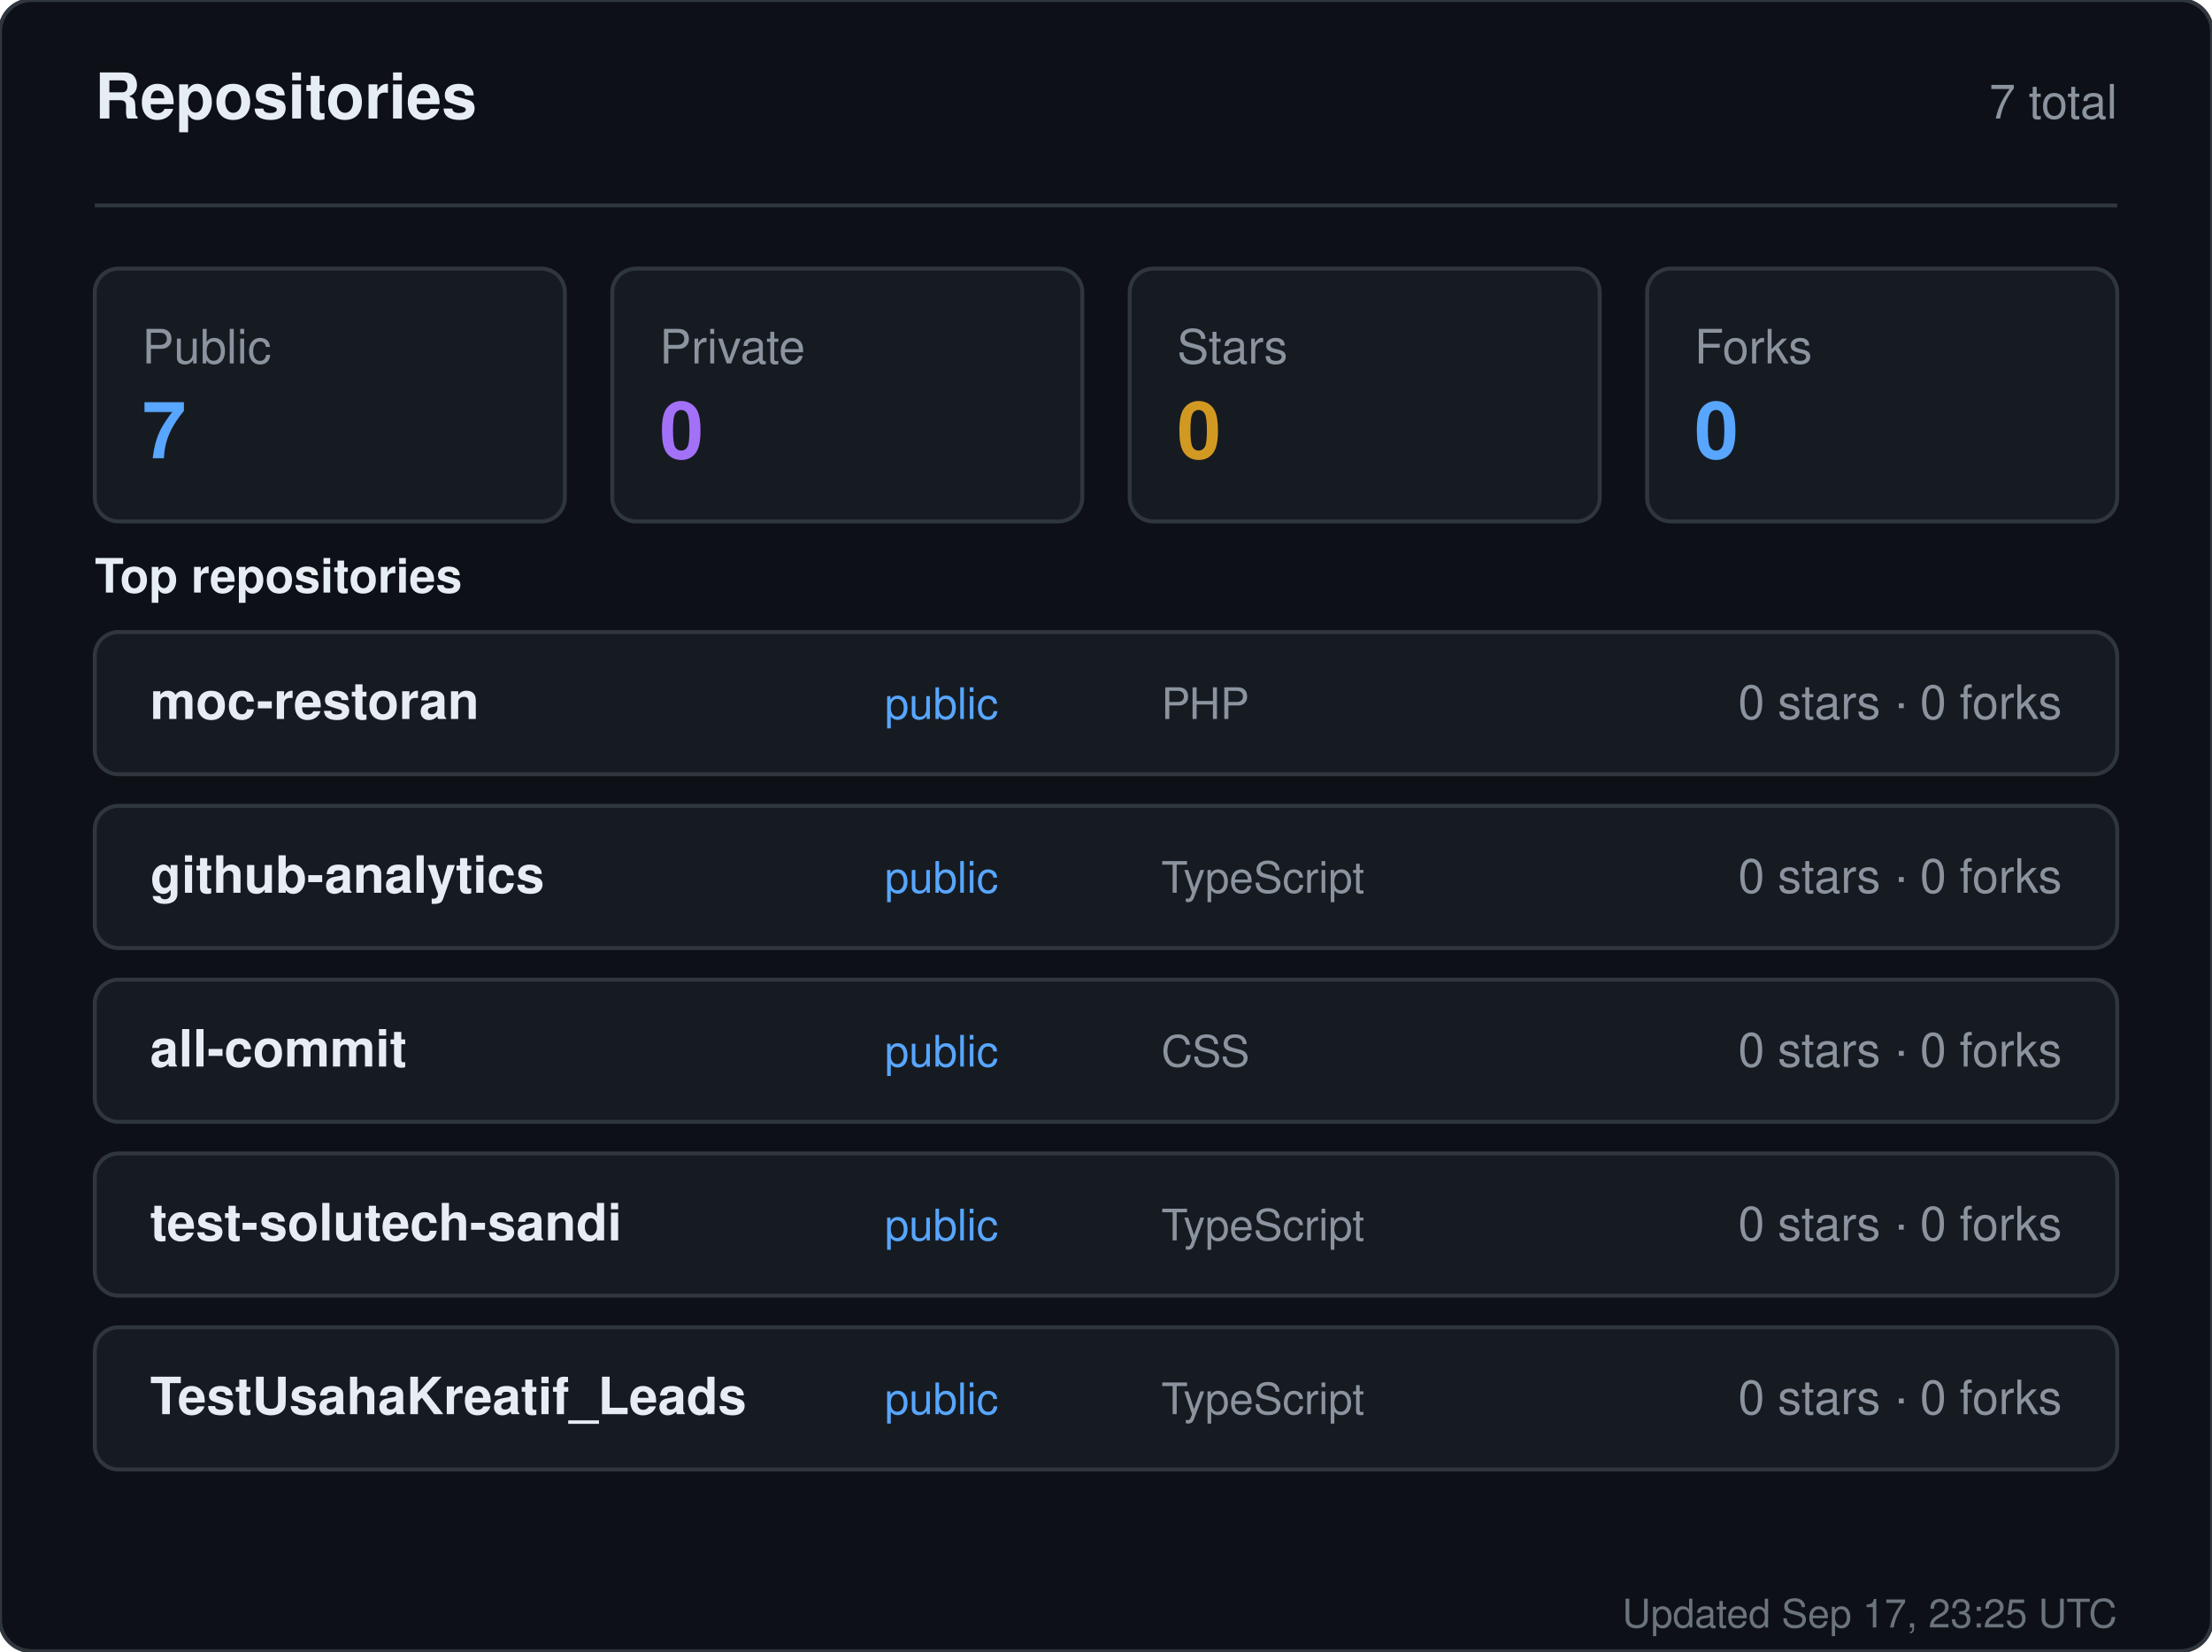
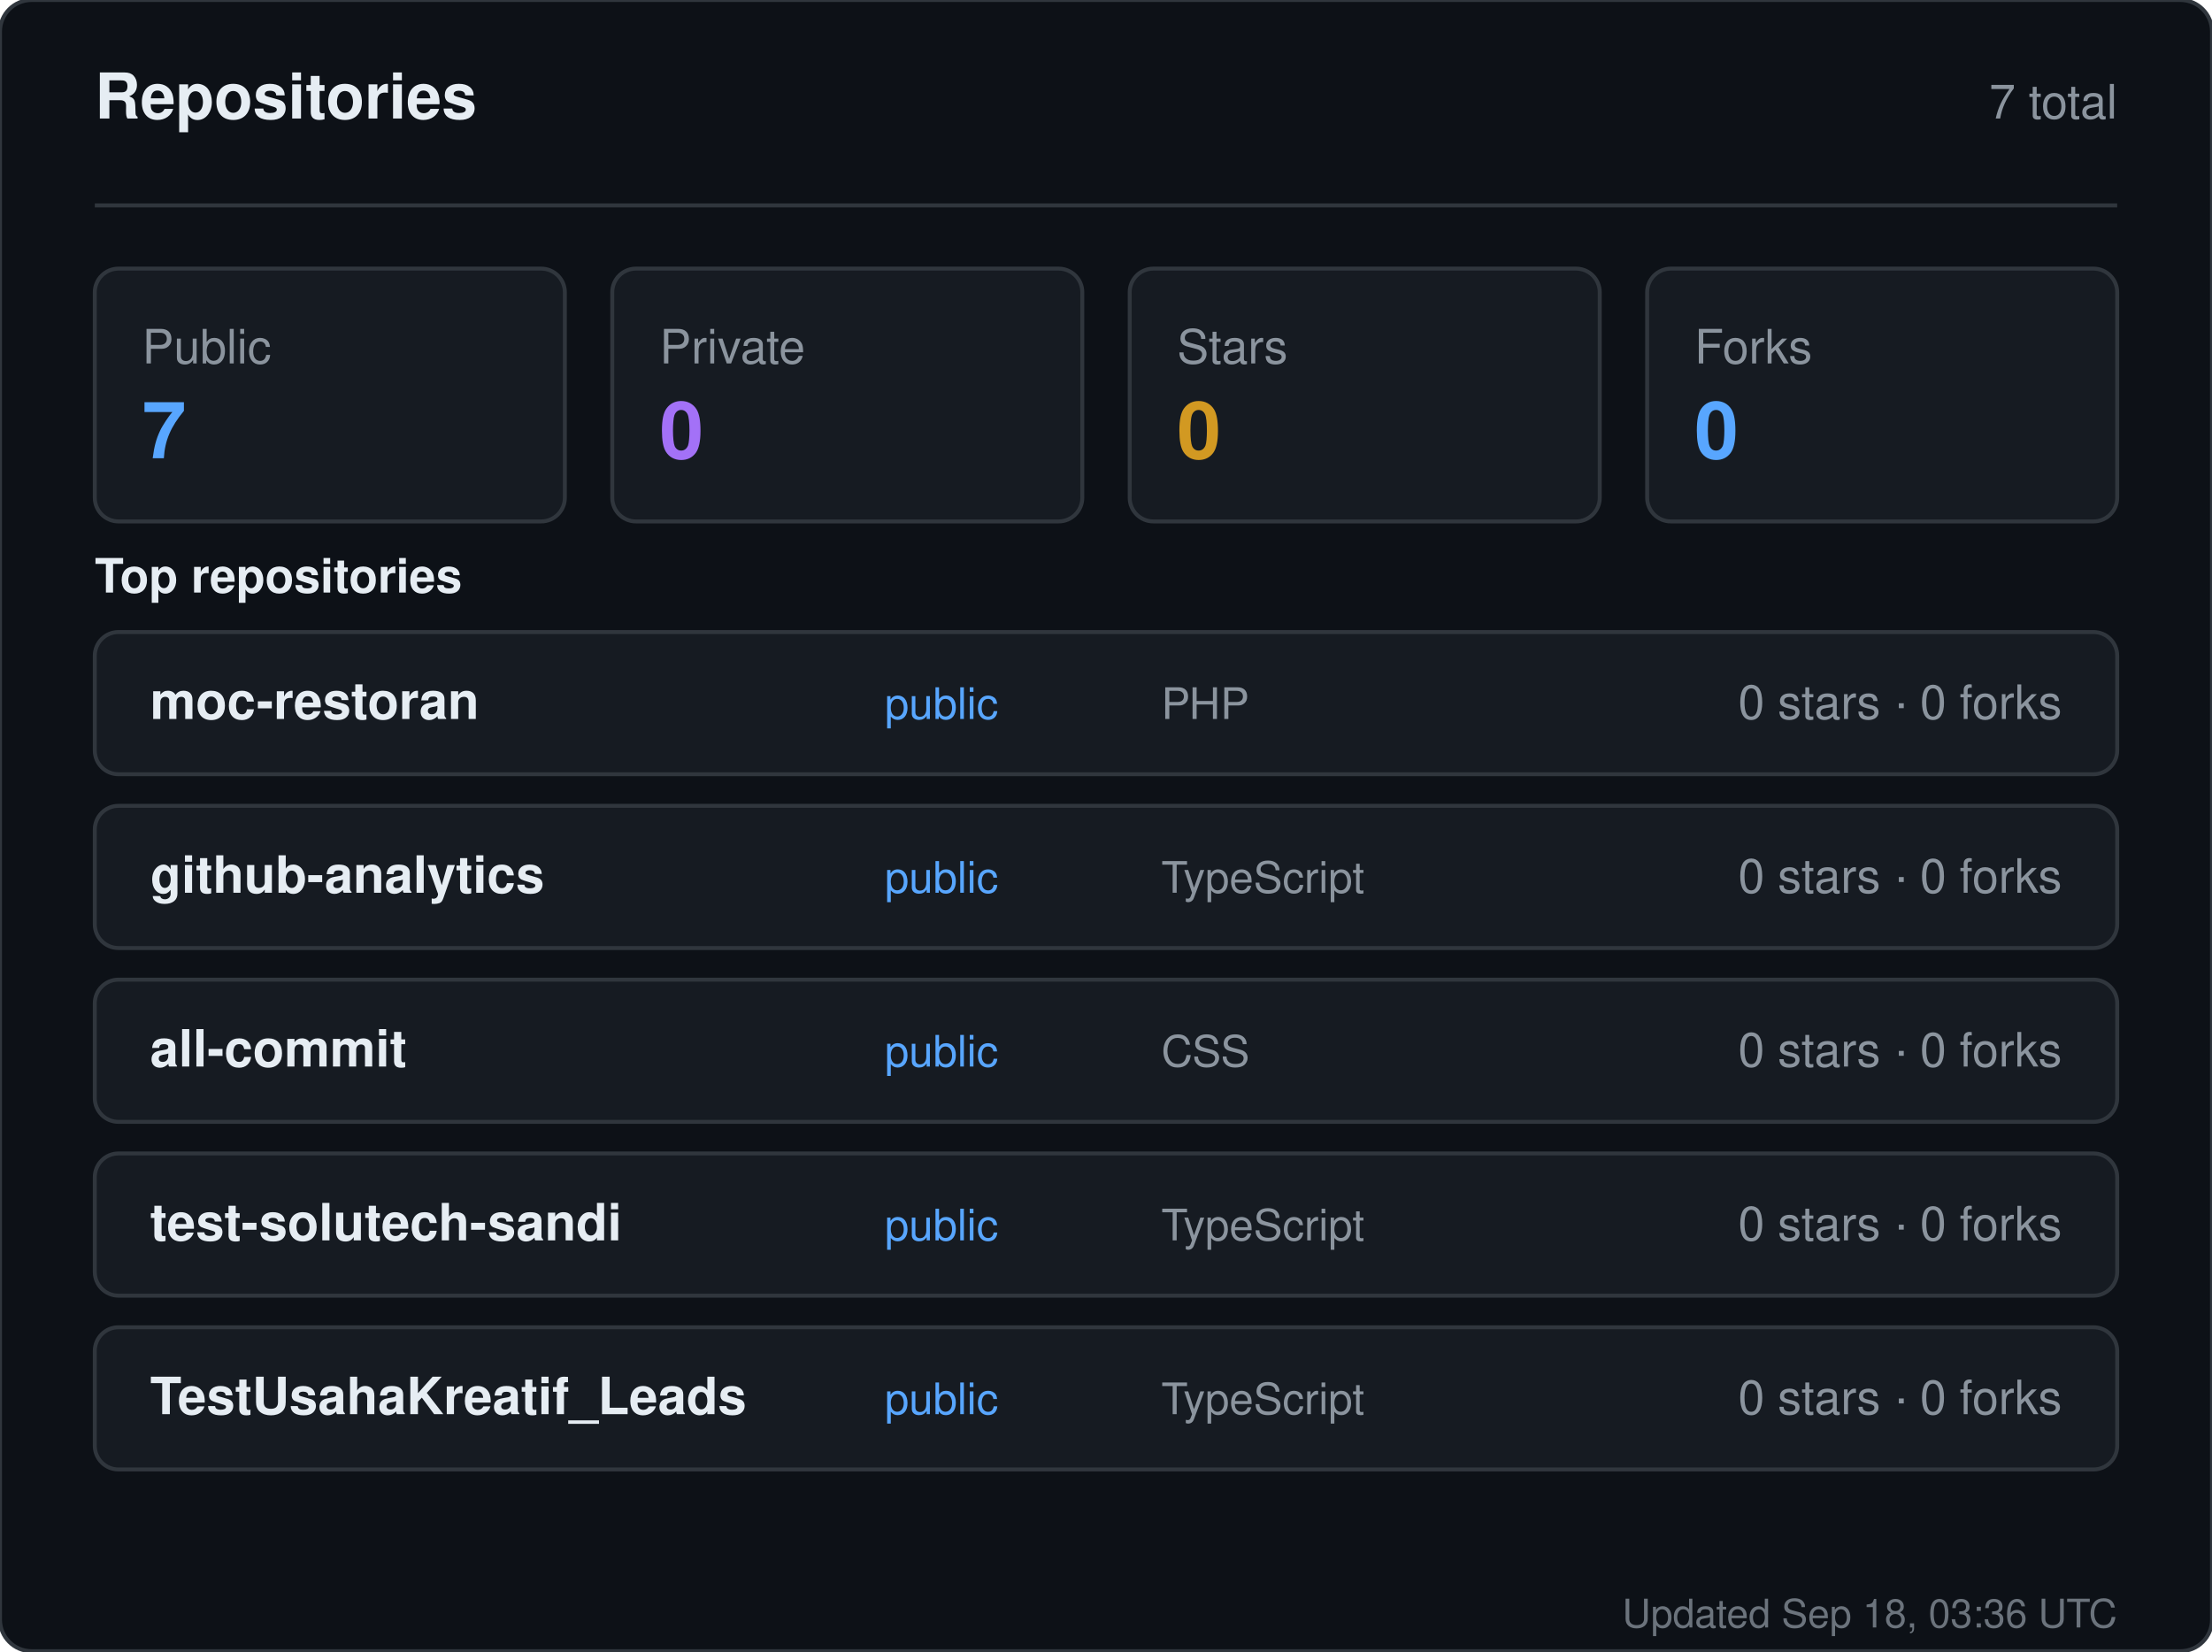
<svg xmlns="http://www.w3.org/2000/svg" width="560" height="418" viewBox="0 0 560 418" role="img" aria-label="Repositories for sandiirawan12">
  <rect width="560" height="418" rx="8" fill="#0d1117" stroke="#30363d" />
  <g font-family="-apple-system, BlinkMacSystemFont, Segoe UI, Helvetica, Arial, sans-serif">
    <text x="24" y="30" fill="#e6edf3" font-size="16" font-weight="700">Repositories</text>
    <text x="536" y="30" fill="#8b949e" font-size="12" text-anchor="end">7 total</text>
    <line x1="24" y1="52" x2="536" y2="52" stroke="#30363d" />
    <rect x="24" y="68" width="119" height="64" rx="6" fill="#161b22" stroke="#30363d" />
    <text x="36" y="92" fill="#8b949e" font-size="12">Public</text>
    <text x="36" y="116" fill="#58a6ff" font-size="20" font-weight="700">7</text>
    <rect x="155" y="68" width="119" height="64" rx="6" fill="#161b22" stroke="#30363d" />
    <text x="167" y="92" fill="#8b949e" font-size="12">Private</text>
    <text x="167" y="116" fill="#a371f7" font-size="20" font-weight="700">0</text>
    <rect x="286" y="68" width="119" height="64" rx="6" fill="#161b22" stroke="#30363d" />
    <text x="298" y="92" fill="#8b949e" font-size="12">Stars</text>
    <text x="298" y="116" fill="#d29922" font-size="20" font-weight="700">0</text>
    <rect x="417" y="68" width="119" height="64" rx="6" fill="#161b22" stroke="#30363d" />
    <text x="429" y="92" fill="#8b949e" font-size="12">Forks</text>
    <text x="429" y="116" fill="#58a6ff" font-size="20" font-weight="700">0</text>
    <text x="24" y="150" fill="#e6edf3" font-size="12" font-weight="600">Top repositories</text>
    <rect x="24" y="160" width="512" height="36" rx="6" fill="#161b22" stroke="#30363d" />
    <text x="38" y="182" fill="#e6edf3" font-size="13" font-weight="600">moc-restoran</text>
    <text x="224" y="182" fill="#58a6ff" font-size="11">public</text>
    <text x="294" y="182" fill="#8b949e" font-size="11">PHP</text>
    <text x="522" y="182" fill="#8b949e" font-size="12" text-anchor="end">0 stars · 0 forks</text>
    <rect x="24" y="204" width="512" height="36" rx="6" fill="#161b22" stroke="#30363d" />
    <text x="38" y="226" fill="#e6edf3" font-size="13" font-weight="600">github-analytics</text>
    <text x="224" y="226" fill="#58a6ff" font-size="11">public</text>
    <text x="294" y="226" fill="#8b949e" font-size="11">TypeScript</text>
    <text x="522" y="226" fill="#8b949e" font-size="12" text-anchor="end">0 stars · 0 forks</text>
    <rect x="24" y="248" width="512" height="36" rx="6" fill="#161b22" stroke="#30363d" />
    <text x="38" y="270" fill="#e6edf3" font-size="13" font-weight="600">all-commit</text>
    <text x="224" y="270" fill="#58a6ff" font-size="11">public</text>
    <text x="294" y="270" fill="#8b949e" font-size="11">CSS</text>
    <text x="522" y="270" fill="#8b949e" font-size="12" text-anchor="end">0 stars · 0 forks</text>
    <rect x="24" y="292" width="512" height="36" rx="6" fill="#161b22" stroke="#30363d" />
    <text x="38" y="314" fill="#e6edf3" font-size="13" font-weight="600">test-solutech-sandi</text>
    <text x="224" y="314" fill="#58a6ff" font-size="11">public</text>
    <text x="294" y="314" fill="#8b949e" font-size="11">TypeScript</text>
    <text x="522" y="314" fill="#8b949e" font-size="12" text-anchor="end">0 stars · 0 forks</text>
    <rect x="24" y="336" width="512" height="36" rx="6" fill="#161b22" stroke="#30363d" />
    <text x="38" y="358" fill="#e6edf3" font-size="13" font-weight="600">TestUsahaKreatif_Leads</text>
    <text x="224" y="358" fill="#58a6ff" font-size="11">public</text>
    <text x="294" y="358" fill="#8b949e" font-size="11">TypeScript</text>
    <text x="522" y="358" fill="#8b949e" font-size="12" text-anchor="end">0 stars · 0 forks</text>
-     <text x="536" y="412" fill="#8b949e" font-size="10" text-anchor="end" opacity="0.75">Updated Sep 17, 23:25 UTC</text>
+     <text x="536" y="412" fill="#8b949e" font-size="10" text-anchor="end" opacity="0.75">Updated Sep 18, 03:36 UTC</text>
  </g>
</svg>
